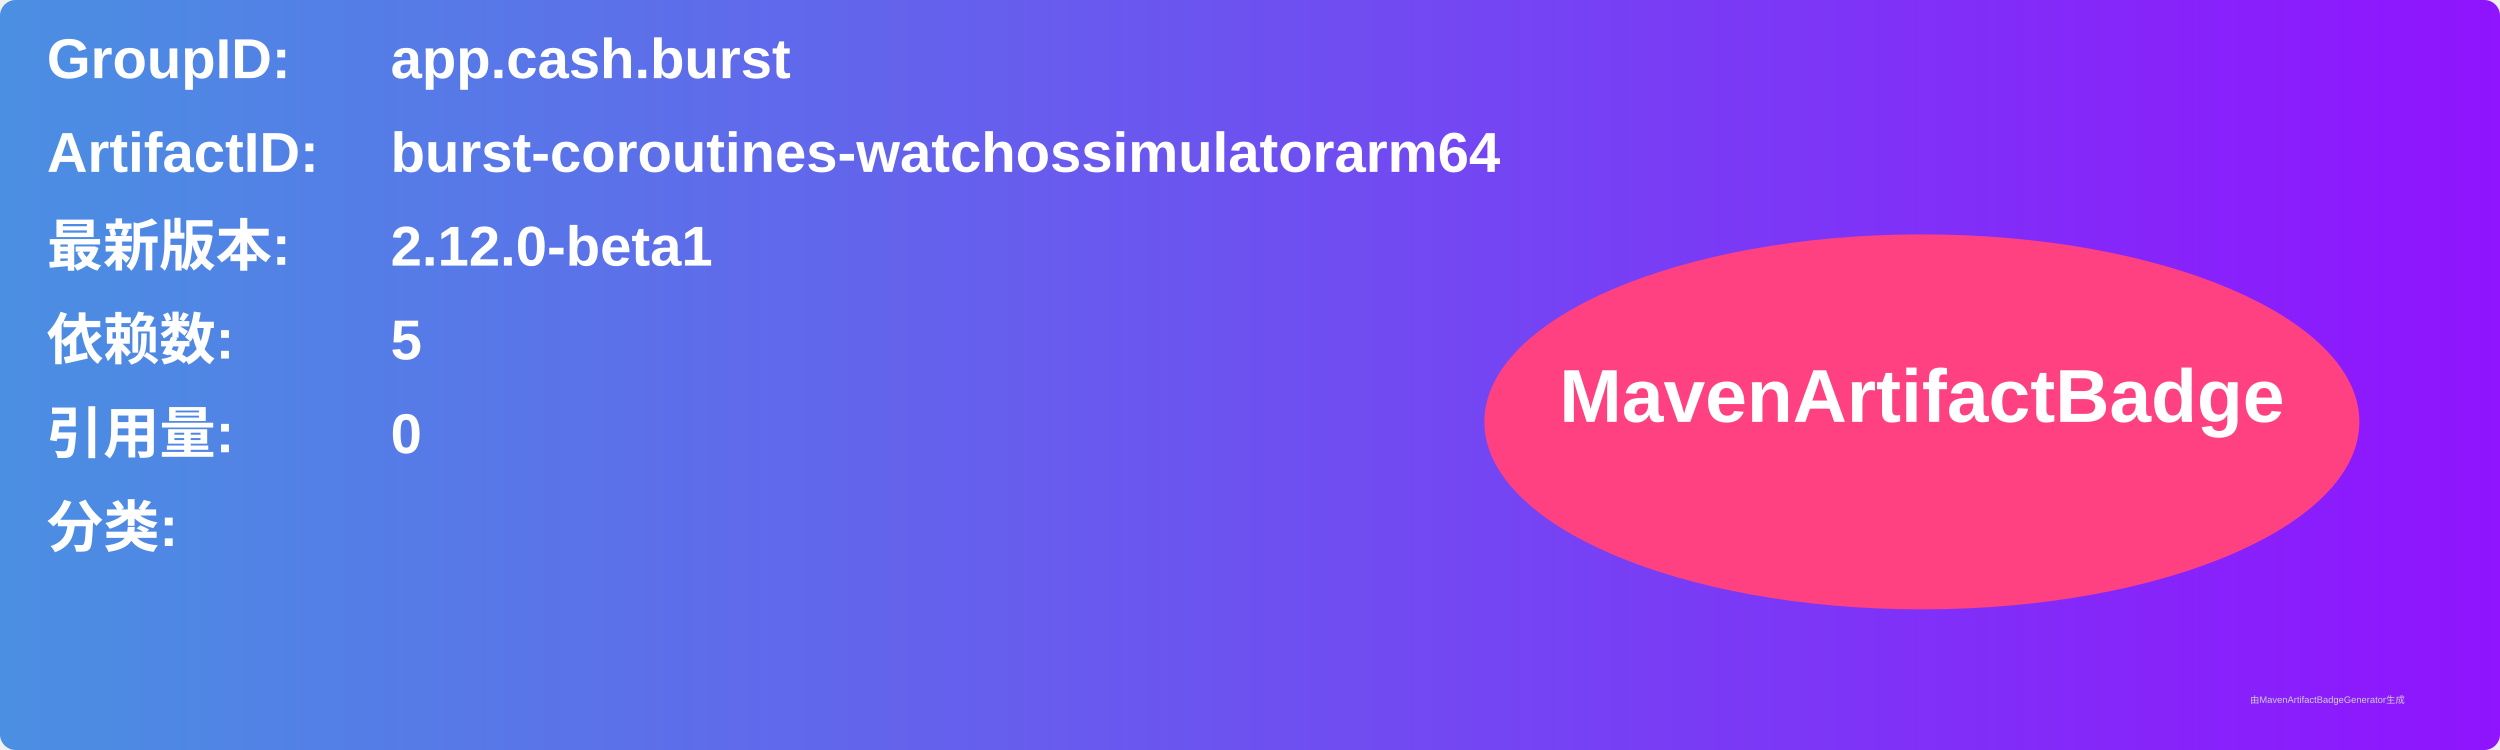
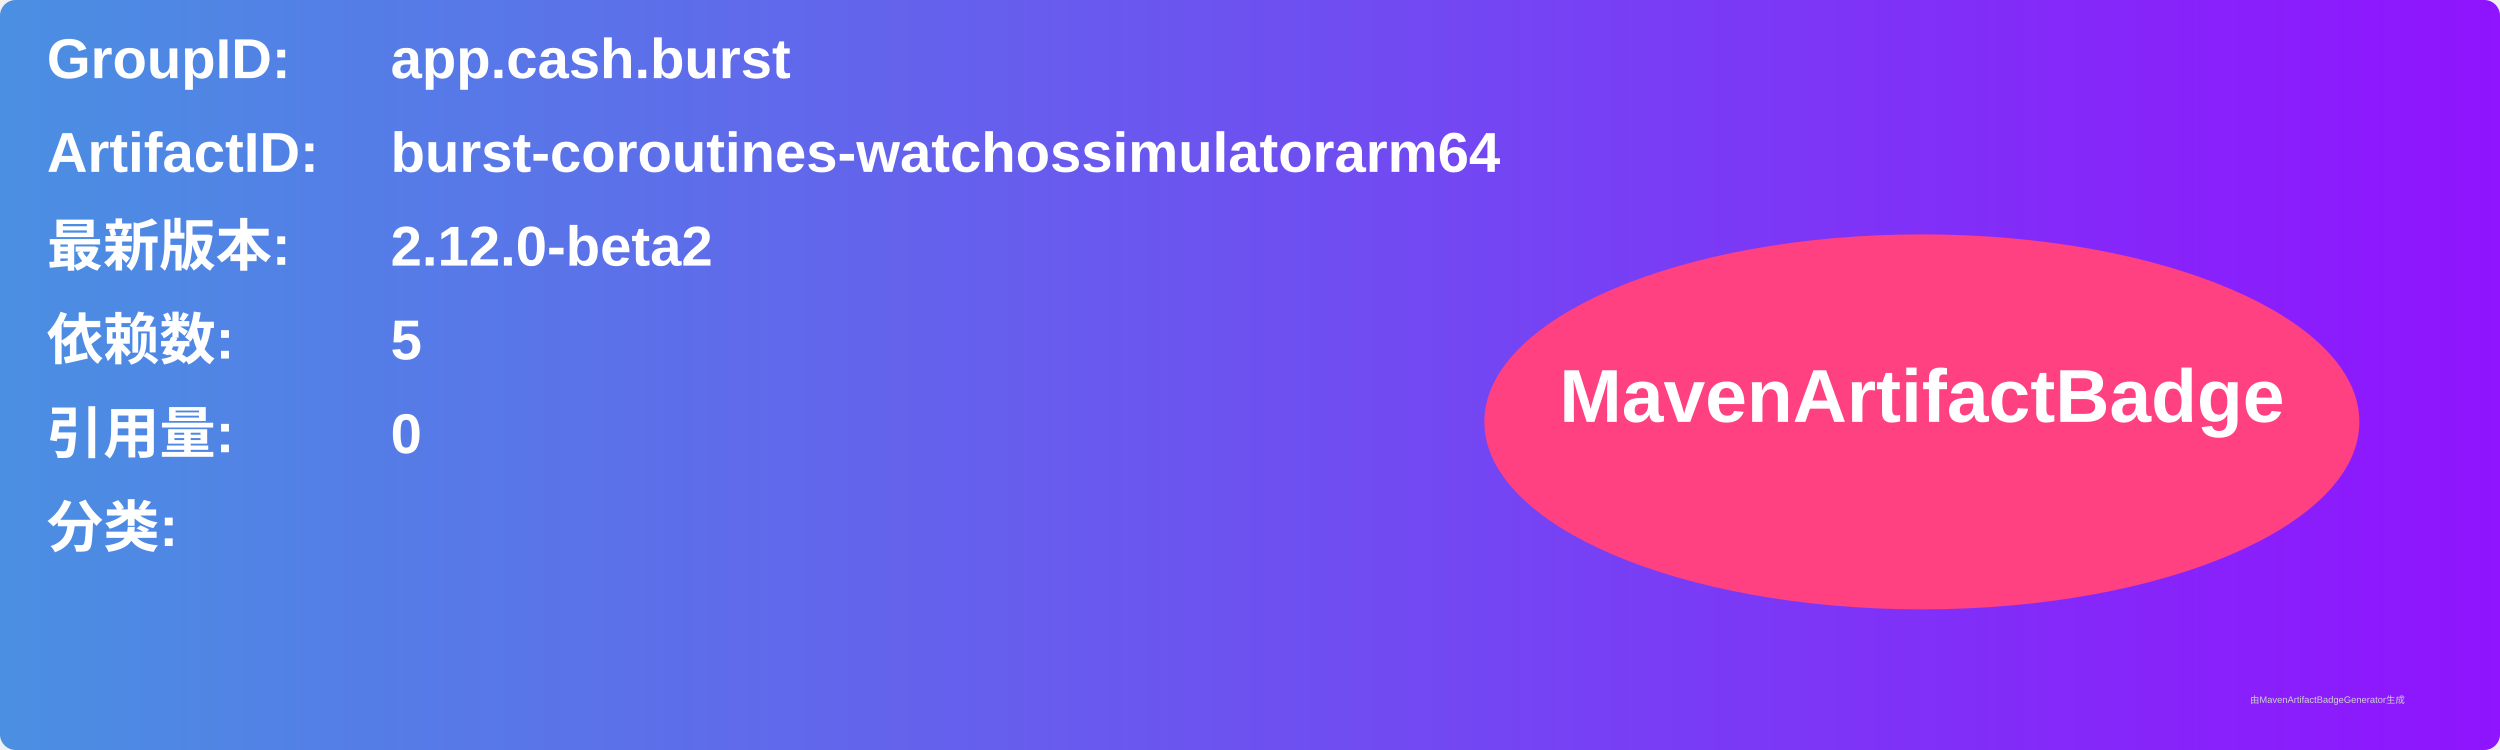
<svg xmlns="http://www.w3.org/2000/svg" width="800" height="240" viewBox="0 0 800 240">
  <linearGradient id="grad" x1="0%" y1="0%" x2="100%" y2="0%">
    <stop offset="0%" stop-color="#4a90e2" />
    <stop offset="100%" stop-color="#9013fe" />
  </linearGradient>
  <rect width="100%" height="100%" rx="5" ry="5" fill="url(#grad)" />
  <g transform="translate(15, 15)">
    <text x="0" y="10" font-family="Arial" font-size="18" fill="white" font-weight="bold" width="260">GroupID:</text>
    <text x="110" y="10" font-family="Arial" font-size="18" fill="white" font-weight="bold" width="460">app.cash.burst</text>
    <text x="0" y="40" font-family="Arial" font-size="18" fill="white" font-weight="bold" width="260">ArtifactID:</text>
    <text x="110" y="40" font-family="Arial" font-size="18" fill="white" font-weight="bold" width="460">burst-coroutines-watchossimulatorarm64</text>
    <text x="0" y="70" font-family="Arial" font-size="18" fill="white" font-weight="bold">最新版本:</text>
    <text x="110" y="70" font-family="Arial" font-size="18" fill="white" font-weight="bold">
-       <tspan font-weight="bold">2.12.0-beta1</tspan>
+       <tspan font-weight="bold">2.12.0-beta2</tspan>
    </text>
    <text x="0" y="100" font-family="Arial" font-size="18" fill="white" font-weight="bold">依赖数: </text>
    <text x="110" y="100" font-family="Arial" font-size="18" fill="white">
      <tspan font-weight="bold">5</tspan>
    </text>
    <text x="0" y="130" font-family="Arial" font-size="18" fill="white" font-weight="bold">引用量: </text>
    <text x="110" y="130" font-family="Arial" font-size="18" fill="white">
      <tspan font-weight="bold">0</tspan>
    </text>
    <text x="0" y="160" font-family="Arial" font-size="18" fill="white" font-weight="bold">分类:</text>
    <text x="10" y="190" font-family="Arial" font-size="10" fill="white">
      <tspan font-weight="bold" />
    </text>
    <ellipse cx="600" cy="120" rx="140" ry="60" fill="#ff4081" />
    <text x="600" y="120" text-anchor="middle" font-family="Arial" font-size="24" fill="white" font-weight="bold">MavenArtifactBadge</text>
  </g>
  <text x="720" y="225" font-family="Arial" font-size="3" fill="#d0d0d0">由MavenArtifactBadgeGenerator生成</text>
</svg>
